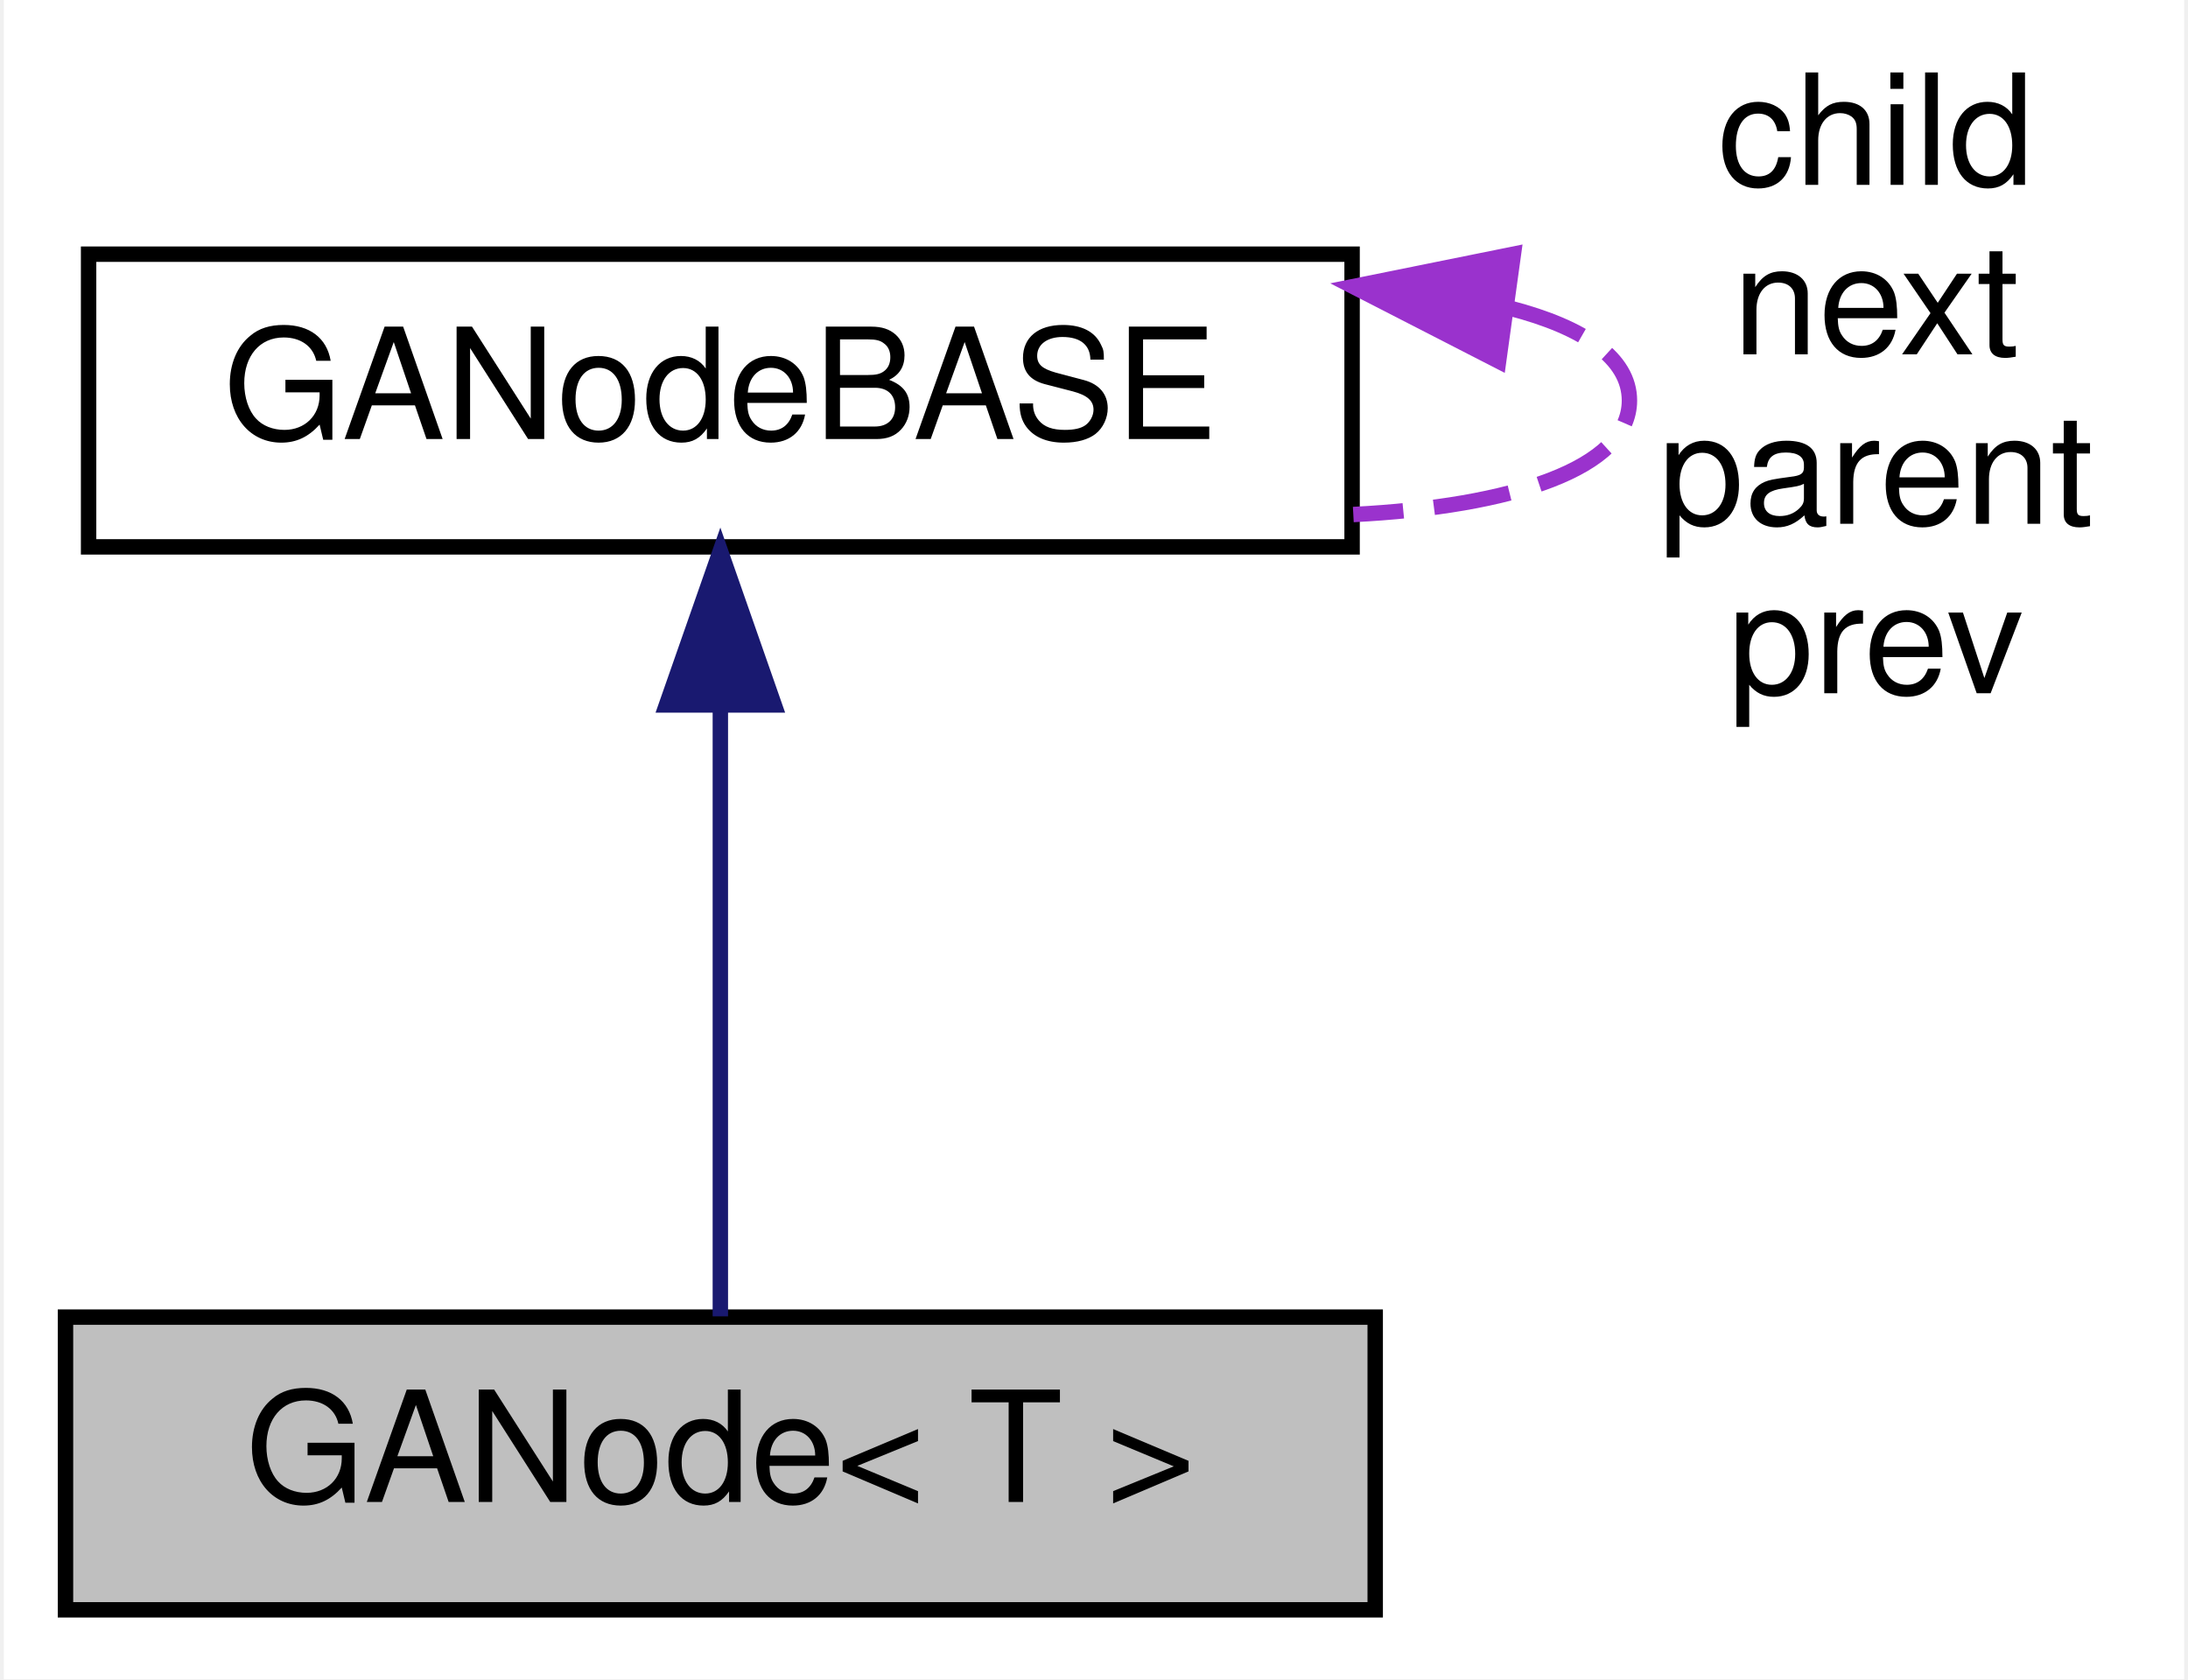
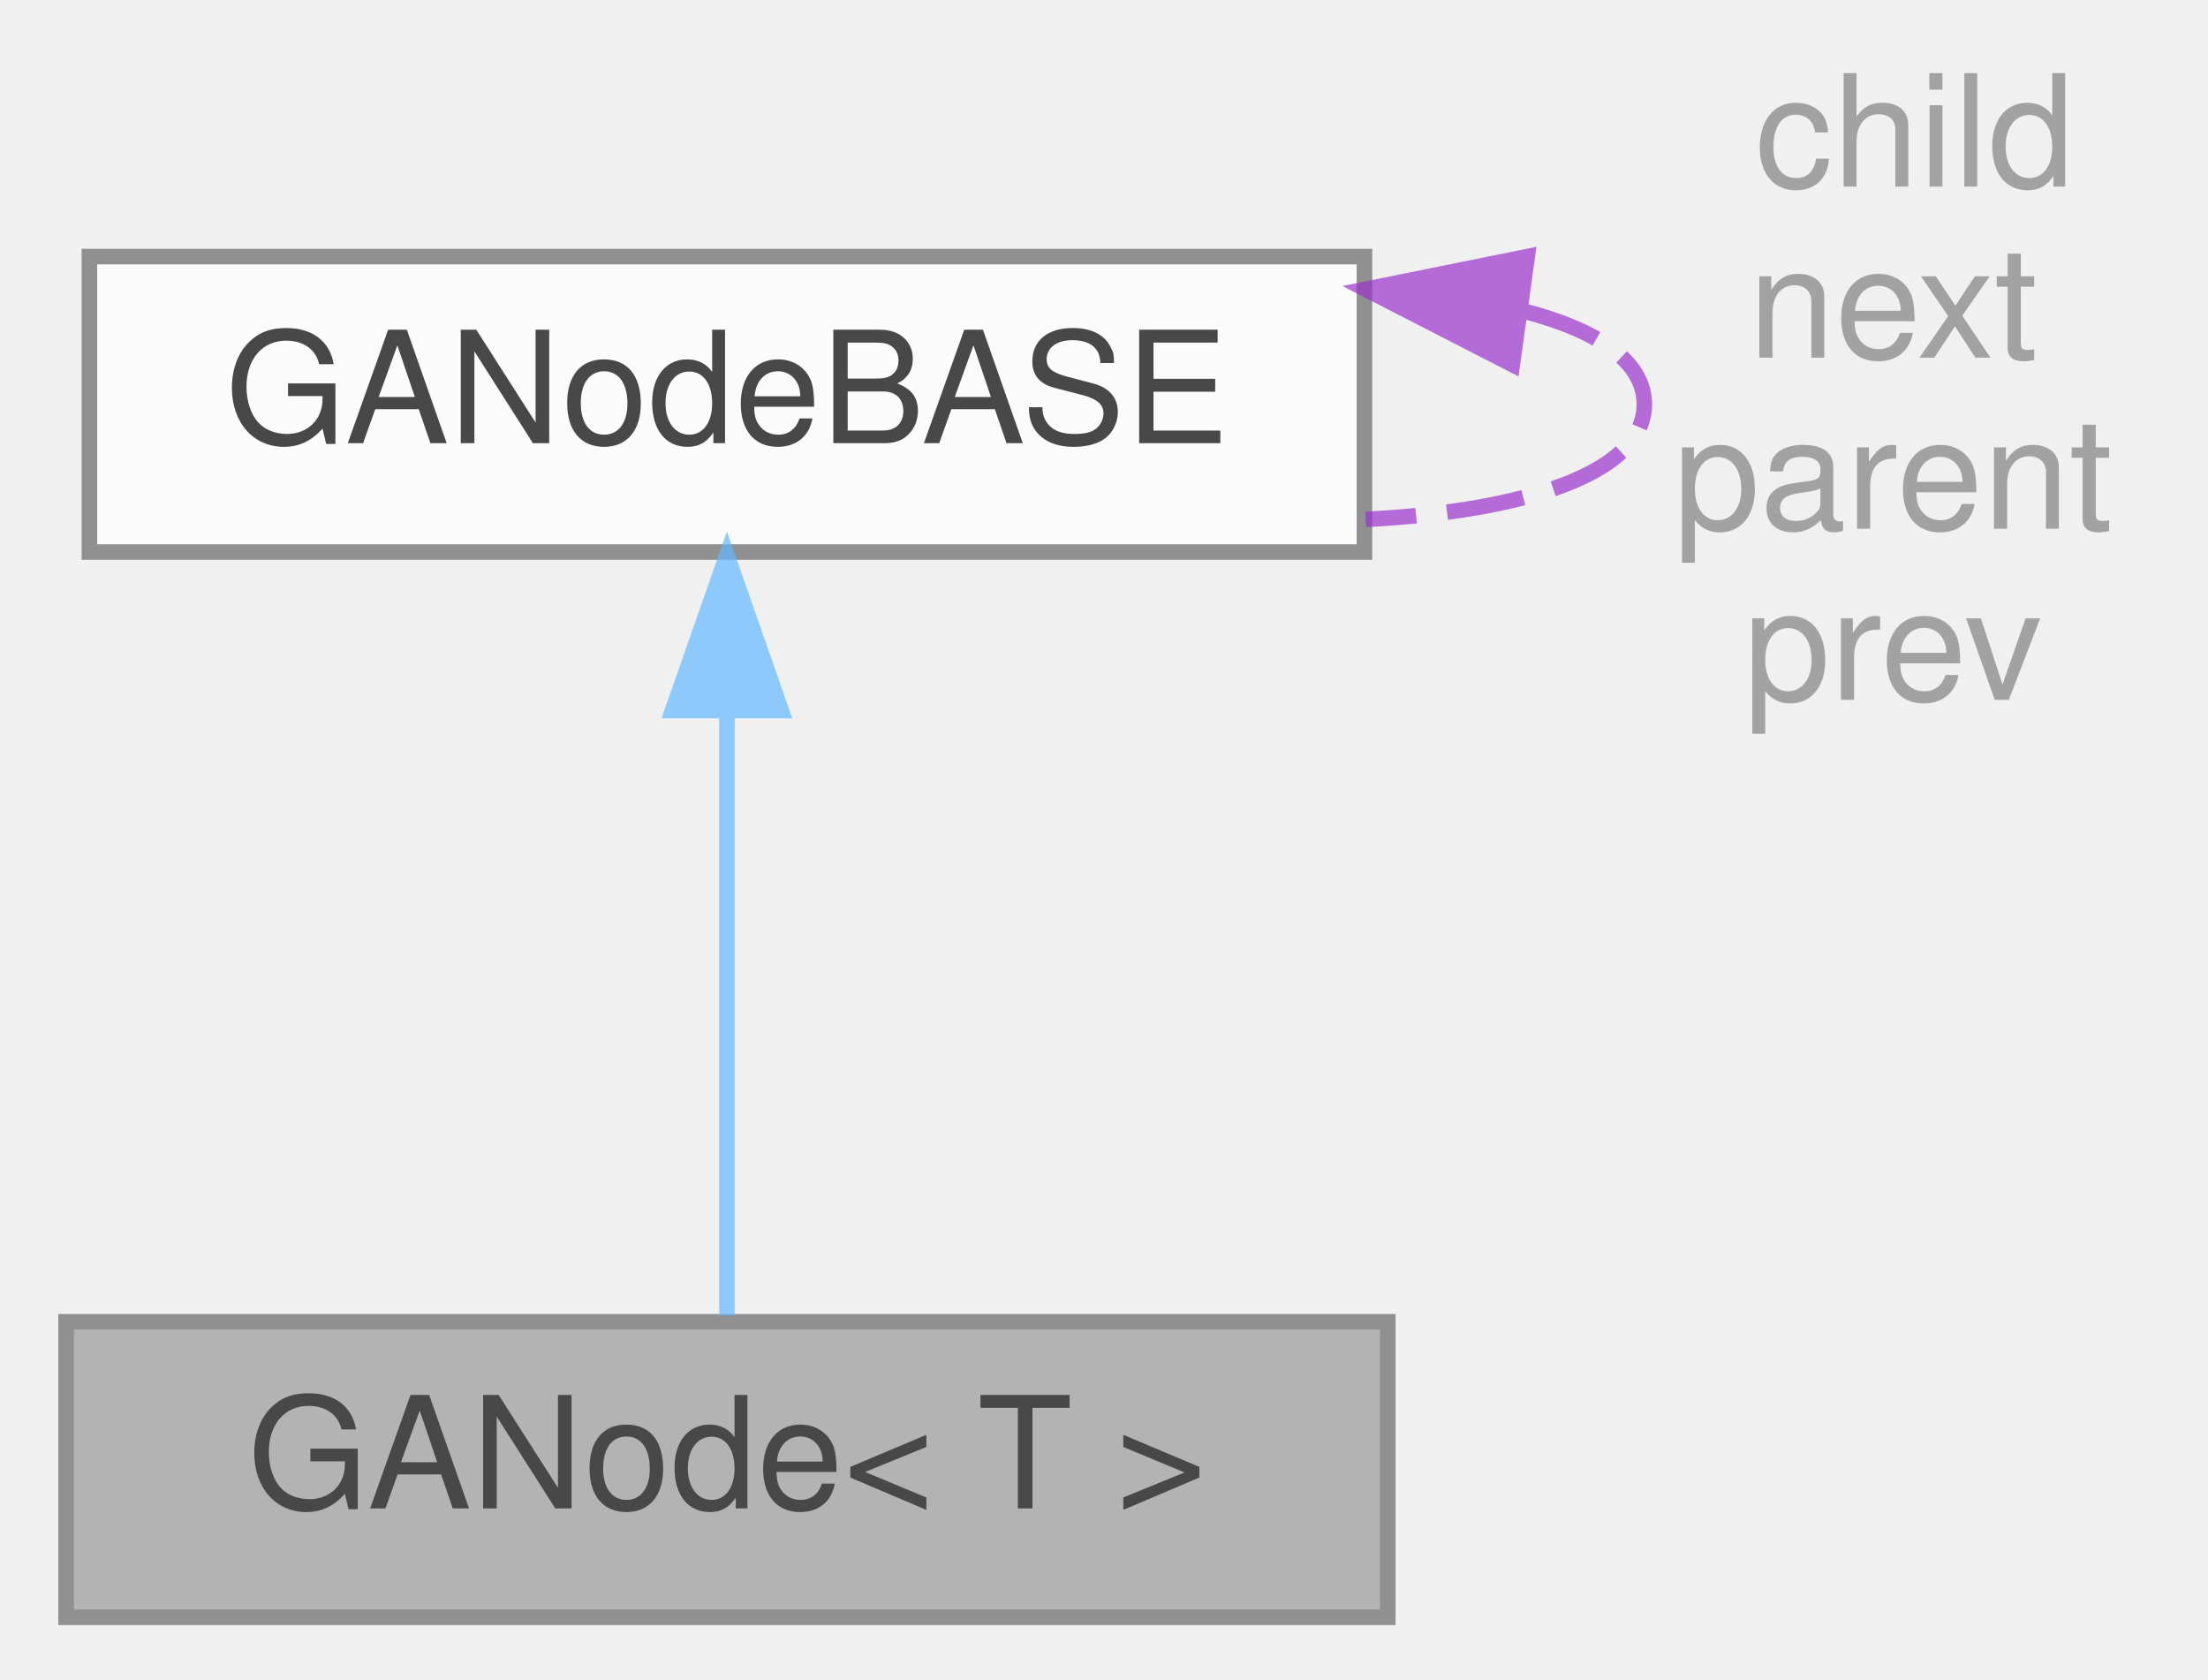
- <svg xmlns="http://www.w3.org/2000/svg" xmlns:xlink="http://www.w3.org/1999/xlink" width="142pt" height="109pt" viewBox="0.00 0.00 141.50 109.00">
-   <g id="graph0" class="graph" transform="scale(1 1) rotate(0) translate(4 105)">
-     <polygon fill="white" stroke="transparent" points="-4,4 -4,-105 137.5,-105 137.5,4 -4,4" />
-     <g id="node1" class="node">
-       <g id="a_node1">
-         <a xlink:title=" ">
-           <polygon fill="#bfbfbf" stroke="black" points="0,-0.5 0,-19.5 85,-19.5 85,-0.5 0,-0.5" />
-           <text text-anchor="middle" x="42.5" y="-7.5" font-family="Helvetica,sans-Serif" font-size="10.00">GANode&lt; T &gt;</text>
-         </a>
+ <svg xmlns="http://www.w3.org/2000/svg" xmlns:xlink="http://www.w3.org/1999/xlink" width="142pt" height="108pt" viewBox="0.00 0.00 141.50 108.00">
+   <svg id="main" version="1.1" xml:space="preserve">
+     <style type="text/css">
+ .node, .edge {opacity: 0.7;}
+ .node.selected, .edge.selected {opacity: 1;}
+ .edge:hover path { stroke: red; }
+ .edge:hover polygon { stroke: red; fill: red; }
+ </style>
+     <svg id="graph" class="graph">
+       <g id="graph0" class="graph" transform="scale(1 1) rotate(0) translate(4 104)">
+         <g id="Node000001" class="node">
+           <g id="a_Node000001">
+             <a xlink:title=" ">
+               <polygon fill="#999999" stroke="#666666" points="85,-19 0,-19 0,0 85,0 85,-19" />
+               <text text-anchor="middle" x="42.5" y="-7" font-family="Helvetica,sans-Serif" font-size="10.00">GANode&lt; T &gt;</text>
+             </a>
+           </g>
+         </g>
+         <g id="Node000002" class="node">
+           <g id="a_Node000002">
+             <a xlink:href="structGANodeBASE.html" target="_top" xlink:title="This is the basic node object.">
+               <polygon fill="white" stroke="#666666" points="83.5,-87.5 1.5,-87.5 1.5,-68.5 83.5,-68.5 83.5,-87.5" />
+               <text text-anchor="middle" x="42.5" y="-75.5" font-family="Helvetica,sans-Serif" font-size="10.00">GANodeBASE</text>
+             </a>
+           </g>
+         </g>
+         <g id="edge1_Node000001_Node000002" class="edge">
+           <g id="a_edge1_Node000001_Node000002">
+             <a xlink:title=" ">
+               <path fill="none" stroke="#63b8ff" d="M42.5,-58.28C42.5,-45.56 42.5,-29.3 42.5,-19.41" />
+               <polygon fill="#63b8ff" stroke="#63b8ff" points="39,-58.31 42.5,-68.31 46,-58.31 39,-58.31" />
+             </a>
+           </g>
+         </g>
+         <g id="edge2_Node000002_Node000002" class="edge">
+           <g id="a_edge2_Node000002_Node000002">
+             <a xlink:title=" ">
+               <path fill="none" stroke="#9a32cd" stroke-dasharray="5,2" d="M93.76,-83.99C98.51,-82.76 101.5,-80.76 101.5,-78 101.5,-73.59 93.84,-71.12 83.58,-70.6" />
+               <polygon fill="#9a32cd" stroke="#9a32cd" points="93.01,-80.56 83.58,-85.4 93.97,-87.5 93.01,-80.56" />
+             </a>
+           </g>
+           <text text-anchor="middle" x="117.5" y="-92" font-family="Helvetica,sans-Serif" font-size="10.00" fill="grey"> child</text>
+           <text text-anchor="middle" x="117.5" y="-81" font-family="Helvetica,sans-Serif" font-size="10.00" fill="grey">next</text>
+           <text text-anchor="middle" x="117.5" y="-70" font-family="Helvetica,sans-Serif" font-size="10.00" fill="grey">parent</text>
+           <text text-anchor="middle" x="117.5" y="-59" font-family="Helvetica,sans-Serif" font-size="10.00" fill="grey">prev</text>
+         </g>
      </g>
-     </g>
-     <g id="node2" class="node">
-       <g id="a_node2">
-         <a xlink:href="structGANodeBASE.html" target="_top" xlink:title="This is the basic node object.">
-           <polygon fill="white" stroke="black" points="1.5,-69.5 1.5,-88.5 83.5,-88.5 83.5,-69.5 1.5,-69.5" />
-           <text text-anchor="middle" x="42.5" y="-76.5" font-family="Helvetica,sans-Serif" font-size="10.00">GANodeBASE</text>
-         </a>
-       </g>
-     </g>
-     <g id="edge1" class="edge">
-       <path fill="none" stroke="midnightblue" d="M42.5,-59.02C42.5,-46.03 42.5,-29.44 42.5,-19.55" />
-       <polygon fill="midnightblue" stroke="midnightblue" points="39,-59.24 42.5,-69.24 46,-59.24 39,-59.24" />
-     </g>
-     <g id="edge2" class="edge">
-       <path fill="none" stroke="#9a32cd" stroke-dasharray="5,2" d="M93.76,-84.99C98.51,-83.76 101.5,-81.76 101.5,-79 101.5,-74.59 93.84,-72.12 83.58,-71.6" />
-       <polygon fill="#9a32cd" stroke="#9a32cd" points="93.01,-81.56 83.58,-86.4 93.97,-88.5 93.01,-81.56" />
-       <text text-anchor="middle" x="117.5" y="-93" font-family="Helvetica,sans-Serif" font-size="10.00"> child</text>
-       <text text-anchor="middle" x="117.5" y="-82" font-family="Helvetica,sans-Serif" font-size="10.00">next</text>
-       <text text-anchor="middle" x="117.5" y="-71" font-family="Helvetica,sans-Serif" font-size="10.00">parent</text>
-       <text text-anchor="middle" x="117.5" y="-60" font-family="Helvetica,sans-Serif" font-size="10.00">prev</text>
-     </g>
-   </g>
+     </svg>
+   </svg>
+   <style type="text/css">
+ 
+ [data-mouse-over-selected='false'] { opacity: 0.7; }
+ [data-mouse-over-selected='true']  { opacity: 1.0; }
+ 
+ </style>
</svg>
